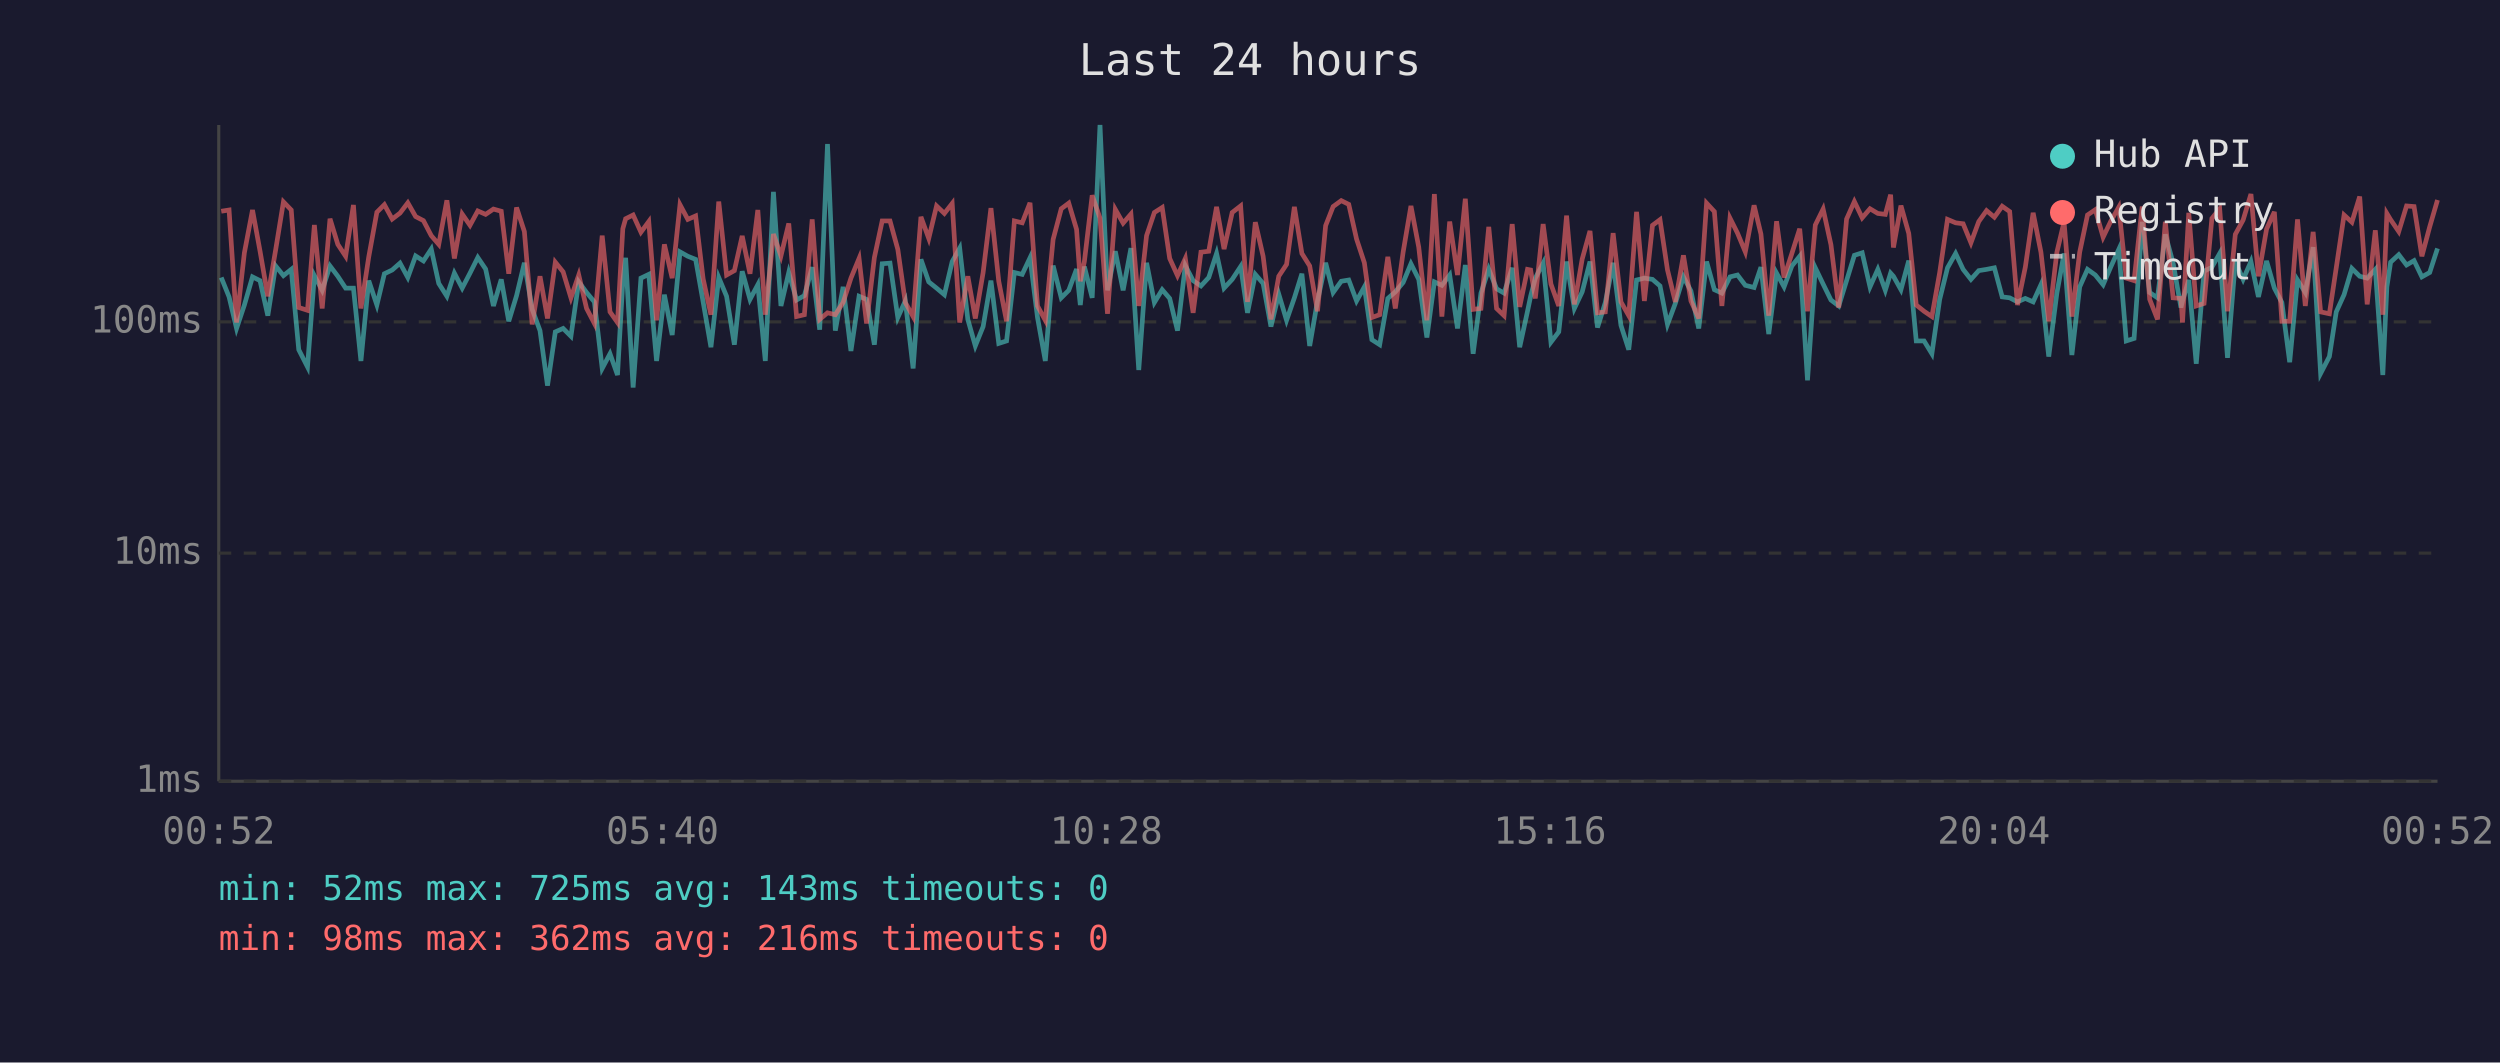
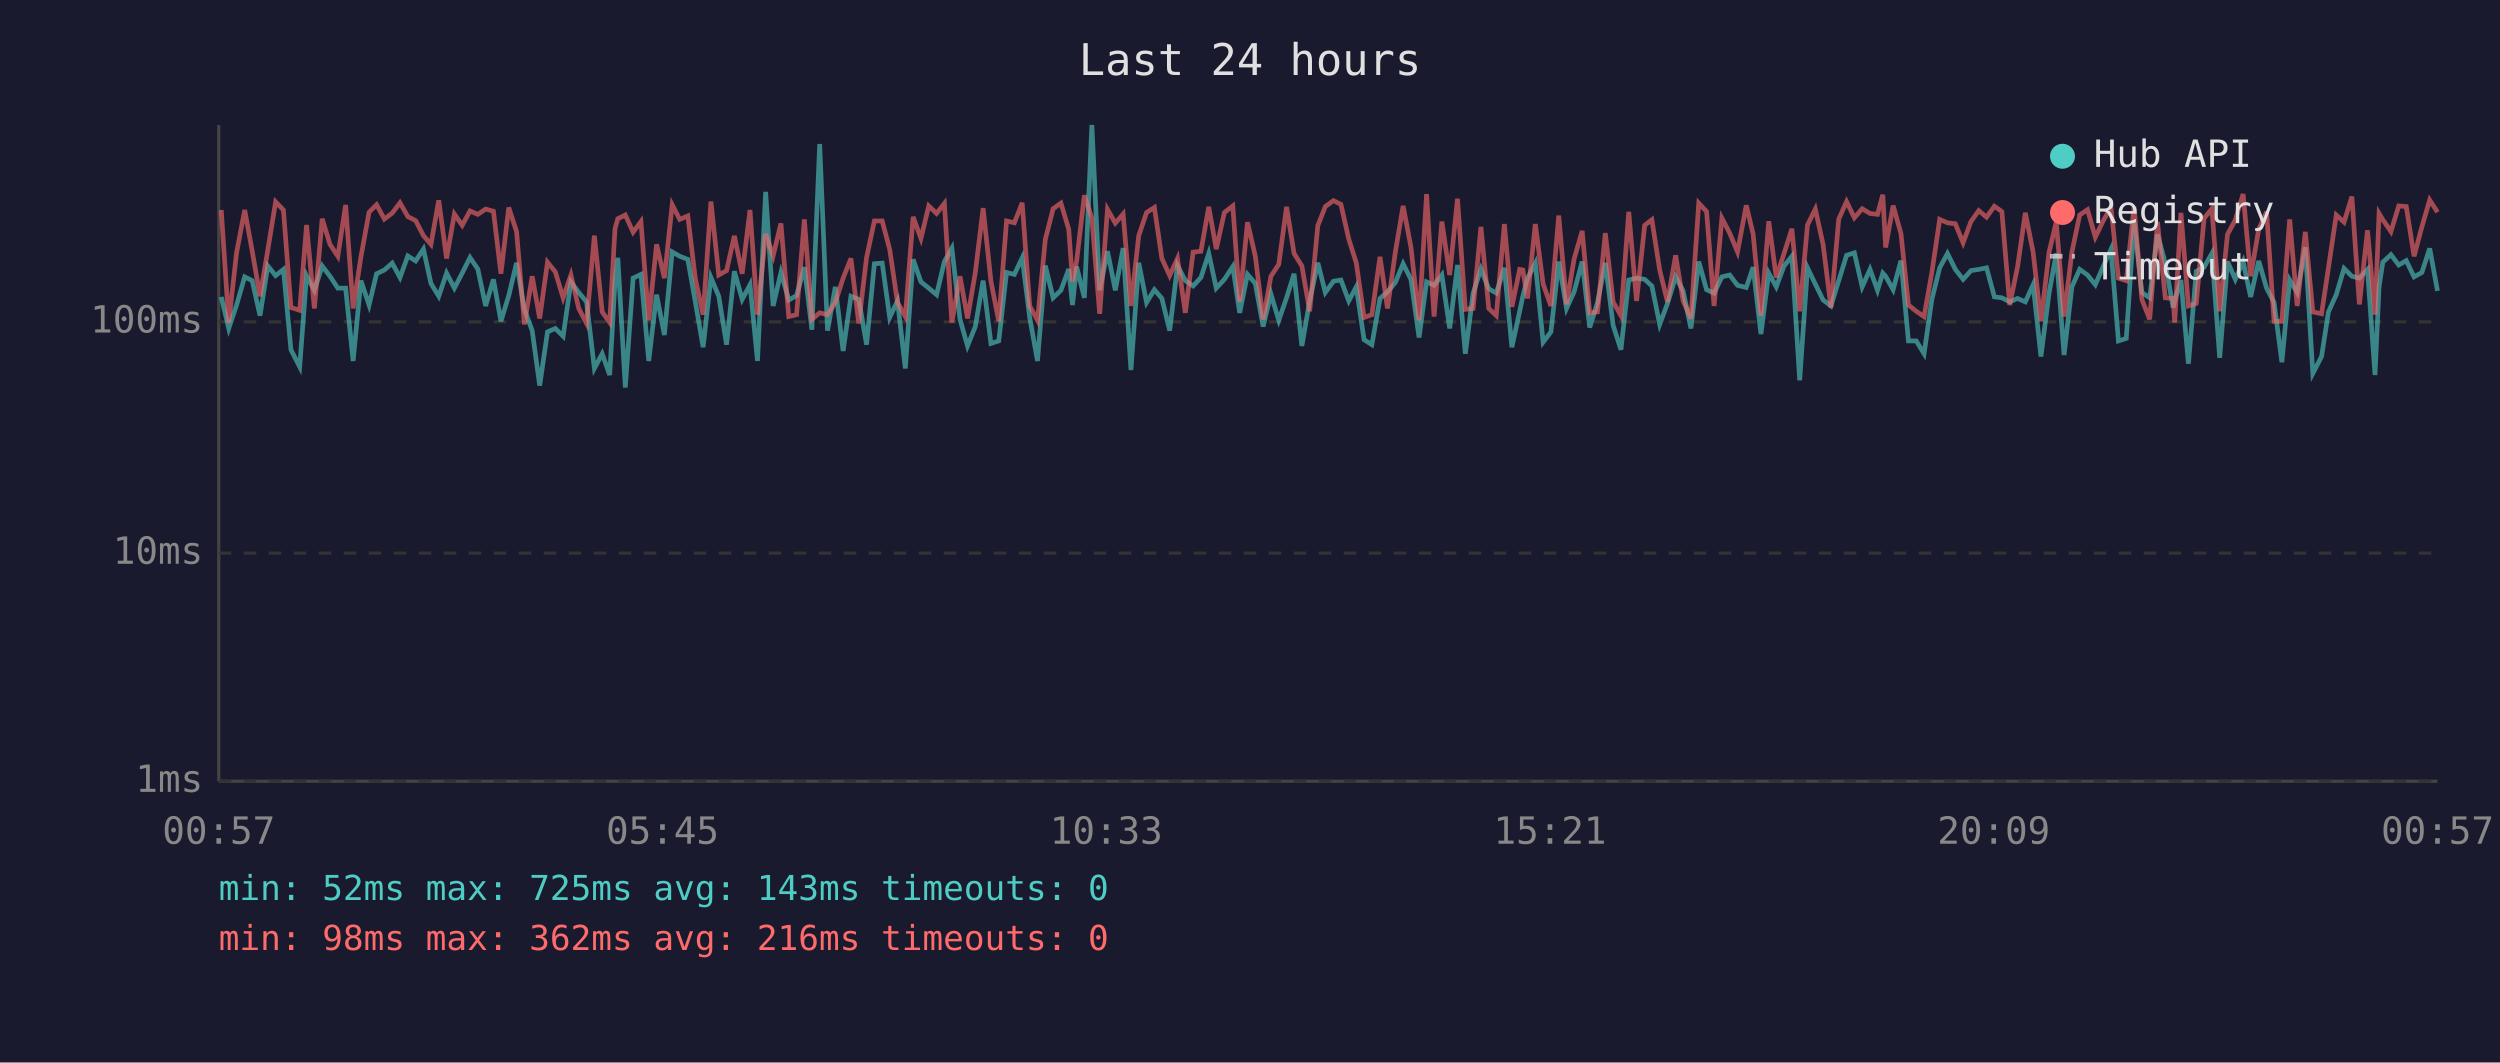
<svg xmlns="http://www.w3.org/2000/svg" viewBox="0 0 800 340" font-family="monospace" font-size="12">
  <rect width="800" height="340" fill="#1a1a2e" />
  <text x="400" y="24" fill="#e0e0e0" font-size="14" text-anchor="middle">Last 24 hours</text>
  <line x1="70" y1="40" x2="70" y2="250" stroke="#444" stroke-width="1" />
  <line x1="70" y1="250" x2="780" y2="250" stroke="#444" stroke-width="1" />
  <line x1="70" y1="250" x2="780" y2="250" stroke="#333" stroke-width="1" stroke-dasharray="4" />
  <text x="65" y="250" fill="#888" text-anchor="end" dominant-baseline="middle">1ms</text>
  <line x1="70" y1="177" x2="780" y2="177" stroke="#333" stroke-width="1" stroke-dasharray="4" />
  <text x="65" y="177" fill="#888" text-anchor="end" dominant-baseline="middle">10ms</text>
  <line x1="70" y1="103" x2="780" y2="103" stroke="#333" stroke-width="1" stroke-dasharray="4" />
  <text x="65" y="103" fill="#888" text-anchor="end" dominant-baseline="middle">100ms</text>
-   <text x="70" y="270" fill="#888" text-anchor="middle">00:52</text>
-   <text x="212" y="270" fill="#888" text-anchor="middle">05:40</text>
-   <text x="354" y="270" fill="#888" text-anchor="middle">10:28</text>
-   <text x="496" y="270" fill="#888" text-anchor="middle">15:16</text>
-   <text x="638" y="270" fill="#888" text-anchor="middle">20:04</text>
-   <text x="780" y="270" fill="#888" text-anchor="middle">00:52</text>
-   <polyline points="70.8,88.8 73.3,95.0 75.7,105.1 78.2,97.6 80.8,88.6 83.2,89.8 85.7,101.0 88.2,85.1 90.7,88.2 93.2,86.2 95.6,111.9 98.4,117.4 100.6,88.2 103.1,92.9 105.6,85.1 108.1,88.4 110.6,92.2 113.1,92.2 115.5,115.5 118.0,89.8 120.6,97.6 123.0,87.6 125.5,86.4 128.0,84.2 130.5,88.8 133.0,81.9 135.5,83.5 138.0,79.7 140.4,90.7 143.0,94.8 145.4,87.4 147.9,92.2 150.4,87.4 152.9,82.4 155.4,86.1 157.9,97.9 160.4,89.4 162.8,102.8 165.3,94.6 167.8,84.1 170.3,99.0 172.8,105.8 175.2,123.4 177.7,106.2 180.2,105.1 182.7,107.6 185.2,90.2 187.7,93.6 190.2,96.6 192.7,117.9 195.2,113.2 197.6,120.0 199.3,90.0 200.2,82.5 202.6,124.0 205.1,89.0 207.6,87.8 210.1,115.5 212.6,94.3 215.1,107.2 217.6,80.6 220.1,82.0 222.6,83.0 225.0,96.6 227.5,111.1 230.0,88.8 232.5,94.8 235.0,110.3 237.5,86.8 240.0,95.8 242.5,91.1 244.9,115.5 247.5,61.4 249.9,97.9 252.4,87.2 254.9,96.0 257.4,94.6 259.9,85.5 262.3,105.5 264.8,46.1 267.3,105.8 269.8,91.8 272.3,112.3 274.9,94.8 277.3,95.8 279.8,110.3 282.3,84.4 284.8,84.2 287.3,101.6 289.7,96.3 292.2,117.9 294.7,83.0 297.2,90.2 299.7,92.2 302.2,94.3 304.7,83.7 307.1,79.4 309.7,102.2 312.1,110.7 314.6,104.5 317.1,89.8 319.6,109.9 322.1,109.1 324.6,87.2 327.1,87.8 329.6,82.5 332.0,101.6 334.5,115.5 337.0,85.0 339.6,95.3 342.0,92.9 344.5,86.1 345.7,97.6 347.0,85.3 349.5,95.3 352.0,40.0 354.4,92.9 356.9,80.4 359.4,92.9 361.9,79.4 364.4,118.4 366.9,84.1 369.4,96.8 371.9,92.7 374.3,95.5 376.8,105.8 379.3,85.0 381.8,89.8 384.3,91.5 386.8,88.8 389.3,81.1 391.7,92.2 394.3,89.4 397.0,85.3 399.2,100.1 401.7,87.8 404.2,90.7 406.7,104.5 409.2,94.1 411.7,102.5 414.2,95.3 416.6,87.6 419.1,110.7 421.6,96.3 424.2,84.1 426.6,93.6 429.2,90.0 431.6,89.6 434.1,96.3 436.6,91.8 439.0,108.7 441.5,110.3 444.1,95.5 446.5,93.4 449.0,90.4 451.5,84.4 454.0,89.4 456.6,108.0 459.0,90.2 461.4,91.3 463.9,88.0 466.4,105.1 468.9,84.8 471.4,113.2 473.9,93.8 476.4,86.1 478.9,92.4 481.3,93.8 483.9,85.7 486.3,111.1 488.8,99.6 489.8,94.8 491.3,89.0 493.8,84.2 496.3,109.5 498.8,106.2 501.3,83.7 503.8,98.7 506.3,93.4 508.8,83.7 511.2,104.8 513.7,96.8 516.2,84.1 518.7,104.1 521.2,111.9 523.7,89.6 526.2,89.0 528.8,89.4 531.2,91.5 533.6,103.8 536.1,97.1 538.7,88.6 541.1,93.1 543.6,105.1 546.1,83.7 548.6,92.7 551.0,93.8 553.6,88.6 556.0,88.0 558.5,91.3 561.3,92.0 563.5,85.5 566.0,106.9 568.5,87.4 570.9,91.8 573.4,85.1 575.9,82.0 578.4,121.7 580.9,85.7 583.4,90.9 585.9,96.0 588.4,97.9 590.9,89.8 593.4,81.7 595.9,80.9 598.4,91.8 600.9,86.2 603.3,92.9 605.0,87.4 605.9,88.4 608.3,92.7 610.8,83.4 613.2,109.1 615.7,109.1 618.2,113.2 620.7,95.8 623.2,85.7 625.8,81.1 628.2,86.2 630.7,89.4 633.2,86.6 635.7,86.2 638.2,85.7 640.7,95.0 643.1,95.3 645.6,96.6 648.1,95.5 650.6,96.6 653.1,91.1 655.6,114.1 658.2,93.8 660.5,81.1 663.0,113.6 665.5,91.8 668.0,86.2 670.5,88.0 673.0,91.1 675.5,85.3 678.0,79.8 680.4,109.1 682.9,108.3 685.5,71.0 687.9,93.6 690.4,95.3 692.9,75.0 695.4,84.2 697.9,98.4 698.4,96.3 700.4,89.6 702.8,116.4 705.3,86.8 707.8,85.5 710.3,81.1 712.8,114.5 715.3,83.7 717.8,89.4 720.3,83.7 722.7,95.0 725.3,83.5 727.8,92.2 730.2,96.8 732.7,115.9 735.2,89.6 737.7,93.6 740.2,79.1 742.6,119.5 745.4,114.1 747.6,99.8 750.1,94.3 752.6,85.9 755.1,88.4 757.5,89.0 760.1,86.2 762.5,120.0 763.8,91.8 765.0,83.9 767.6,81.5 770.1,84.8 772.5,83.4 775.0,88.6 777.5,87.2 780.0,79.5" fill="none" stroke="#4ecdc4" stroke-width="1.5" opacity="0.6" />
-   <polyline points="70.8,67.6 73.3,67.2 75.7,103.2 78.2,80.9 80.8,67.2 83.2,80.3 85.7,94.8 88.2,80.0 90.7,64.6 93.2,67.2 95.6,98.4 98.4,99.3 100.6,72.0 103.1,98.7 105.6,70.0 108.1,78.2 110.6,82.0 113.1,65.6 115.5,98.7 118.0,82.2 120.6,67.9 123.0,65.5 125.5,70.1 128.0,68.2 130.5,64.9 133.0,69.3 135.5,70.6 138.0,75.4 140.4,78.2 143.0,64.1 145.4,82.7 147.9,68.5 150.4,72.1 152.9,67.5 155.4,68.6 157.9,66.9 160.4,67.6 162.8,87.6 165.3,66.4 167.8,74.1 170.3,103.8 172.8,88.4 175.2,101.9 177.7,83.9 180.2,87.0 182.7,95.3 185.2,88.0 187.7,98.7 190.2,103.5 192.7,75.4 195.2,99.8 197.6,103.2 199.3,73.2 200.2,70.0 202.6,68.8 205.1,74.3 207.6,70.9 210.1,102.5 212.6,78.2 215.1,89.0 217.6,65.5 220.1,70.2 222.6,69.1 225.0,89.2 227.5,100.7 230.0,64.5 232.5,88.0 235.0,86.6 237.5,75.5 240.0,87.6 242.5,67.2 244.9,100.7 247.5,74.9 249.9,81.9 252.4,71.5 254.9,101.3 257.4,100.7 259.9,70.2 262.3,102.2 264.8,100.1 267.3,100.7 269.8,96.8 272.3,89.0 274.9,82.7 277.3,103.5 279.8,82.4 282.3,70.7 284.8,70.7 287.3,79.8 289.7,96.8 292.2,101.3 294.7,69.4 297.2,76.3 299.7,65.9 302.2,68.3 304.7,65.1 307.1,103.2 309.7,88.4 312.1,101.9 314.6,87.2 317.1,66.6 319.6,90.0 322.1,102.8 324.6,70.7 327.1,71.3 329.6,64.9 332.0,97.9 334.5,102.5 337.0,76.6 339.6,66.8 342.0,65.0 344.5,73.4 345.7,90.0 347.0,83.7 349.5,62.5 352.0,69.8 354.4,100.4 356.9,67.0 359.4,71.4 361.9,68.5 364.4,97.9 366.9,75.4 369.4,68.0 371.9,66.4 374.3,82.7 376.8,88.2 379.3,82.7 381.8,100.1 384.3,80.7 386.8,80.4 389.3,66.2 391.7,79.7 394.3,68.0 397.0,65.9 399.2,96.6 401.7,71.1 404.2,82.0 406.7,102.2 409.2,88.4 411.7,84.6 414.2,66.2 416.6,81.1 419.1,85.1 421.6,99.6 424.2,72.2 426.6,66.1 429.2,64.2 431.6,65.4 434.1,76.5 436.6,84.1 439.0,101.6 441.5,100.7 444.1,82.2 446.5,98.7 449.0,80.7 451.5,65.9 454.0,79.1 456.6,102.5 459.0,62.1 461.4,101.3 463.9,70.9 466.4,88.0 468.9,63.6 471.4,99.0 473.9,98.7 476.4,72.6 478.9,98.7 481.3,101.0 483.9,71.7 486.3,98.2 488.8,86.2 489.8,86.4 491.3,95.5 493.8,71.7 496.3,90.9 498.8,97.9 501.3,69.0 503.8,97.4 506.3,82.9 508.8,73.9 511.2,100.1 513.7,99.8 516.2,74.6 518.7,96.6 521.2,101.0 523.7,67.8 526.2,96.3 528.8,72.1 531.2,70.3 533.6,86.4 536.1,96.6 538.7,81.7 541.1,96.3 543.6,101.9 546.1,65.0 548.6,67.7 551.0,97.9 553.6,69.8 556.0,74.6 558.5,80.6 561.3,65.7 563.5,74.9 566.0,101.0 568.5,70.8 570.9,88.8 573.4,81.1 575.9,73.2 578.4,99.6 580.9,72.0 583.4,66.9 585.9,78.3 588.4,98.4 590.9,70.1 593.4,64.5 595.9,69.7 598.4,66.8 600.9,68.3 603.3,68.6 605.0,62.3 605.9,79.2 608.3,65.8 610.8,74.7 613.2,97.6 615.7,99.6 618.2,101.3 620.7,87.2 623.2,70.2 625.8,71.3 628.2,71.6 630.7,77.7 633.2,70.9 635.7,67.4 638.2,69.5 640.7,66.0 643.1,67.7 645.6,97.6 648.1,85.5 650.6,68.1 653.1,80.7 655.6,102.8 658.2,80.7 660.5,71.0 663.0,101.3 665.5,80.7 668.0,68.8 670.5,67.1 673.0,75.9 675.5,70.7 678.0,66.3 680.4,89.0 682.9,89.8 685.5,66.1 687.9,95.8 690.4,102.2 692.9,71.0 695.4,95.3 697.9,95.5 698.4,103.2 700.4,68.1 702.8,97.9 705.3,97.1 707.8,69.9 710.3,66.8 712.8,99.6 715.3,75.0 717.8,70.4 720.3,62.1 722.7,88.4 725.3,73.3 727.8,67.8 730.2,102.8 732.7,102.8 735.2,70.2 737.7,97.9 740.2,74.2 742.6,99.8 745.4,100.4 747.6,85.7 750.1,68.8 752.6,71.1 755.1,62.9 757.5,97.4 760.1,73.7 762.5,100.7 763.8,68.3 765.0,70.3 767.6,74.1 770.1,65.9 772.5,66.1 775.0,82.0 777.5,72.6 780.0,64.0" fill="none" stroke="#ff6b6b" stroke-width="1.5" opacity="0.6" />
+   <text x="70" y="270" fill="#888" text-anchor="middle">00:57</text>
+   <text x="212" y="270" fill="#888" text-anchor="middle">05:45</text>
+   <text x="354" y="270" fill="#888" text-anchor="middle">10:33</text>
+   <text x="496" y="270" fill="#888" text-anchor="middle">15:21</text>
+   <text x="638" y="270" fill="#888" text-anchor="middle">20:09</text>
+   <text x="780" y="270" fill="#888" text-anchor="middle">00:57</text>
+   <polyline points="70.8,95.0 73.2,105.1 75.7,97.6 78.3,88.6 80.7,89.8 83.2,101.0 85.7,85.1 88.2,88.2 90.7,86.2 93.1,111.9 95.9,117.4 98.1,88.2 100.6,92.9 103.1,85.1 105.6,88.4 108.1,92.2 110.6,92.2 113.0,115.5 115.5,89.8 118.1,97.6 120.5,87.6 123.0,86.4 125.5,84.2 128.0,88.8 130.5,81.9 133.0,83.5 135.5,79.7 137.9,90.7 140.4,94.8 142.9,87.4 145.4,92.2 147.9,87.4 150.4,82.4 152.9,86.1 155.4,97.9 157.9,89.4 160.3,102.8 162.8,94.6 165.3,84.1 167.8,99.0 170.3,105.8 172.7,123.4 175.2,106.2 177.7,105.1 180.2,107.6 182.7,90.2 185.2,93.6 187.7,96.6 190.2,117.9 192.7,113.2 195.1,120.0 196.8,90.0 197.7,82.5 200.1,124.0 202.6,89.0 205.1,87.8 207.6,115.5 210.1,94.3 212.6,107.2 215.1,80.6 217.5,82.0 220.1,83.0 222.5,96.6 225.0,111.1 227.5,88.8 230.0,94.8 232.5,110.3 235.0,86.8 237.5,95.8 240.0,91.1 242.4,115.5 245.0,61.4 247.4,97.9 249.9,87.2 252.4,96.0 254.9,94.6 257.4,85.5 259.8,105.5 262.3,46.1 264.8,105.8 267.3,91.8 269.8,112.3 272.3,94.8 274.8,95.8 277.3,110.3 279.8,84.4 282.3,84.2 284.7,101.6 287.2,96.3 289.7,117.9 292.2,83.0 294.7,90.2 297.2,92.2 299.7,94.3 302.2,83.7 304.6,79.4 307.2,102.2 309.6,110.7 312.1,104.5 314.6,89.8 317.1,109.9 319.6,109.1 322.1,87.2 324.6,87.8 327.1,82.5 329.5,101.6 332.0,115.5 334.5,85.0 337.0,95.3 339.5,92.9 342.0,86.1 343.2,97.6 344.5,85.3 347.0,95.3 349.4,40.0 351.9,92.9 354.4,80.4 356.9,92.9 359.4,79.4 361.9,118.4 364.4,84.1 366.9,96.8 369.4,92.7 371.8,95.5 374.3,105.8 376.8,85.0 379.3,89.8 381.8,91.5 384.3,88.8 386.8,81.1 389.2,92.2 391.8,89.4 394.5,85.3 396.7,100.1 399.2,87.8 401.7,90.7 404.2,104.5 406.7,94.1 409.2,102.5 411.7,95.3 414.1,87.6 416.6,110.7 419.1,96.3 421.7,84.1 424.1,93.6 426.7,90.0 429.1,89.6 431.6,96.3 434.0,91.8 436.5,108.7 439.0,110.3 441.6,95.5 444.0,93.4 446.5,90.4 449.0,84.4 451.5,89.4 454.1,108.0 456.5,90.2 458.9,91.3 461.4,88.0 463.9,105.1 466.4,84.8 468.9,113.2 471.4,93.8 473.9,86.1 476.4,92.4 478.8,93.8 481.4,85.7 483.8,111.1 486.3,99.6 487.3,94.8 488.8,89.0 491.3,84.2 493.8,109.5 496.3,106.2 498.8,83.7 501.3,98.7 503.7,93.4 506.3,83.7 508.7,104.8 511.2,96.8 513.7,84.1 516.2,104.1 518.7,111.9 521.2,89.6 523.7,89.0 526.3,89.4 528.6,91.5 531.1,103.8 533.6,97.1 536.2,88.6 538.6,93.1 541.1,105.1 543.6,83.7 546.1,92.7 548.5,93.8 551.0,88.6 553.5,88.0 556.0,91.3 558.8,92.0 561.0,85.5 563.5,106.9 566.0,87.4 568.4,91.8 570.9,85.1 573.4,82.0 575.9,121.7 578.4,85.7 580.9,90.9 583.4,96.0 585.9,97.9 588.4,89.8 590.9,81.7 593.4,80.9 595.9,91.8 598.4,86.2 600.8,92.9 602.5,87.4 603.4,88.4 605.8,92.7 608.3,83.4 610.7,109.1 613.2,109.1 615.7,113.2 618.2,95.8 620.7,85.7 623.2,81.1 625.7,86.2 628.2,89.4 630.7,86.6 633.2,86.2 635.7,85.7 638.2,95.0 640.6,95.3 643.1,96.6 645.6,95.5 648.1,96.6 650.6,91.1 653.1,114.1 655.7,93.8 658.0,81.1 660.5,113.6 663.0,91.8 665.5,86.2 668.0,88.0 670.5,91.1 673.0,85.3 675.5,79.8 677.9,109.1 680.4,108.3 682.9,71.0 685.4,93.6 687.9,95.3 690.4,75.0 692.9,84.2 695.4,98.4 695.9,96.3 697.9,89.6 700.3,116.4 702.8,86.8 705.3,85.5 707.8,81.1 710.3,114.5 712.8,83.7 715.3,89.4 717.8,83.7 720.2,95.0 722.8,83.5 725.3,92.2 727.7,96.8 730.2,115.9 732.7,89.6 735.1,93.6 737.7,79.1 740.1,119.5 742.9,114.1 745.1,99.8 747.6,94.3 750.1,85.9 752.6,88.4 755.0,89.0 757.6,86.2 760.0,120.0 761.3,91.8 762.5,83.9 765.1,81.5 767.6,84.8 770.0,83.4 772.5,88.6 775.0,87.2 777.5,79.5 780.0,93.1" fill="none" stroke="#4ecdc4" stroke-width="1.5" opacity="0.6" />
+   <polyline points="70.8,67.2 73.2,103.2 75.7,80.9 78.3,67.2 80.7,80.3 83.2,94.8 85.7,80.0 88.2,64.6 90.7,67.2 93.1,98.4 95.9,99.3 98.1,72.0 100.6,98.7 103.1,70.0 105.6,78.2 108.1,82.0 110.6,65.6 113.0,98.7 115.5,82.2 118.1,67.9 120.5,65.5 123.0,70.1 125.5,68.2 128.0,64.9 130.5,69.3 133.0,70.6 135.5,75.4 137.9,78.2 140.4,64.1 142.9,82.7 145.4,68.5 147.9,72.1 150.4,67.5 152.9,68.6 155.4,66.9 157.9,67.6 160.3,87.6 162.8,66.4 165.3,74.1 167.8,103.8 170.3,88.4 172.7,101.9 175.2,83.9 177.7,87.0 180.2,95.3 182.7,88.0 185.2,98.7 187.7,103.5 190.2,75.4 192.7,99.8 195.1,103.2 196.8,73.2 197.7,70.0 200.1,68.8 202.6,74.3 205.1,70.9 207.6,102.5 210.1,78.2 212.6,89.0 215.1,65.5 217.5,70.2 220.1,69.1 222.5,89.2 225.0,100.7 227.5,64.5 230.0,88.0 232.5,86.6 235.0,75.5 237.5,87.6 240.0,67.2 242.4,100.7 245.0,74.9 247.4,81.9 249.9,71.5 252.4,101.3 254.9,100.7 257.4,70.2 259.8,102.2 262.3,100.1 264.8,100.7 267.3,96.8 269.8,89.0 272.3,82.7 274.8,103.5 277.3,82.4 279.8,70.7 282.3,70.7 284.7,79.8 287.2,96.8 289.7,101.3 292.2,69.4 294.7,76.3 297.2,65.9 299.7,68.3 302.2,65.1 304.6,103.2 307.2,88.4 309.6,101.9 312.1,87.2 314.6,66.6 317.1,90.0 319.6,102.8 322.1,70.7 324.6,71.3 327.1,64.9 329.5,97.9 332.0,102.5 334.5,76.6 337.0,66.8 339.5,65.0 342.0,73.4 343.2,90.0 344.5,83.7 347.0,62.5 349.4,69.8 351.9,100.4 354.4,67.0 356.9,71.4 359.4,68.5 361.9,97.9 364.4,75.4 366.9,68.0 369.4,66.4 371.8,82.7 374.3,88.2 376.8,82.7 379.3,100.1 381.8,80.7 384.3,80.4 386.8,66.2 389.2,79.7 391.8,68.0 394.5,65.9 396.7,96.6 399.2,71.1 401.7,82.0 404.2,102.2 406.7,88.4 409.2,84.6 411.7,66.2 414.1,81.1 416.6,85.1 419.1,99.6 421.7,72.2 424.1,66.1 426.7,64.2 429.1,65.4 431.6,76.5 434.0,84.1 436.5,101.6 439.0,100.7 441.6,82.2 444.0,98.7 446.5,80.7 449.0,65.9 451.5,79.1 454.1,102.5 456.5,62.1 458.9,101.3 461.4,70.9 463.9,88.0 466.4,63.6 468.9,99.0 471.4,98.7 473.9,72.6 476.4,98.7 478.8,101.0 481.4,71.7 483.8,98.2 486.3,86.2 487.3,86.4 488.8,95.5 491.3,71.7 493.8,90.9 496.3,97.9 498.8,69.0 501.3,97.4 503.7,82.9 506.3,73.9 508.7,100.1 511.2,99.8 513.7,74.6 516.2,96.6 518.7,101.0 521.2,67.8 523.7,96.3 526.3,72.1 528.6,70.3 531.1,86.4 533.6,96.6 536.2,81.7 538.6,96.3 541.1,101.9 543.6,65.0 546.1,67.7 548.5,97.9 551.0,69.8 553.5,74.6 556.0,80.6 558.8,65.7 561.0,74.9 563.5,101.0 566.0,70.8 568.4,88.8 570.9,81.1 573.4,73.2 575.9,99.6 578.4,72.0 580.9,66.9 583.4,78.3 585.9,98.4 588.4,70.1 590.9,64.5 593.4,69.7 595.9,66.8 598.4,68.3 600.8,68.6 602.5,62.3 603.4,79.2 605.8,65.8 608.3,74.7 610.7,97.6 613.2,99.6 615.7,101.3 618.2,87.2 620.7,70.2 623.2,71.3 625.7,71.6 628.2,77.7 630.7,70.9 633.2,67.4 635.7,69.5 638.2,66.0 640.6,67.7 643.1,97.6 645.6,85.5 648.1,68.1 650.6,80.7 653.1,102.8 655.7,80.7 658.0,71.0 660.5,101.3 663.0,80.7 665.5,68.8 668.0,67.1 670.5,75.9 673.0,70.7 675.5,66.3 677.9,89.0 680.4,89.8 682.9,66.1 685.4,95.8 687.9,102.2 690.4,71.0 692.9,95.3 695.4,95.5 695.9,103.2 697.9,68.1 700.3,97.9 702.8,97.1 705.3,69.9 707.8,66.8 710.3,99.6 712.8,75.0 715.3,70.4 717.8,62.1 720.2,88.4 722.8,73.3 725.3,67.8 727.7,102.8 730.2,102.8 732.7,70.2 735.1,97.9 737.7,74.2 740.1,99.8 742.9,100.4 745.1,85.7 747.6,68.8 750.1,71.1 752.6,62.9 755.0,97.4 757.6,73.7 760.0,100.7 761.3,68.3 762.5,70.3 765.1,74.1 767.6,65.9 770.0,66.1 772.5,82.0 775.0,72.6 777.5,64.0 780.0,67.9" fill="none" stroke="#ff6b6b" stroke-width="1.5" opacity="0.6" />
  <circle cx="660" cy="50" r="4" fill="#4ecdc4" />
  <text x="670" y="50" fill="#e0e0e0" dominant-baseline="middle">Hub API</text>
  <circle cx="660" cy="68" r="4" fill="#ff6b6b" />
  <text x="670" y="68" fill="#e0e0e0" dominant-baseline="middle">Registry</text>
  <line x1="656" y1="82" x2="664" y2="82" stroke="#e0e0e0" stroke-width="1.5" stroke-dasharray="4,3" opacity="0.7" />
  <text x="670" y="86" fill="#e0e0e0" dominant-baseline="middle">Timeout</text>
  <text x="70" y="288" fill="#4ecdc4" font-size="11">min: 52ms  max: 725ms  avg: 143ms  timeouts: 0</text>
  <text x="70" y="304" fill="#ff6b6b" font-size="11">min: 98ms  max: 362ms  avg: 216ms  timeouts: 0</text>
</svg>
